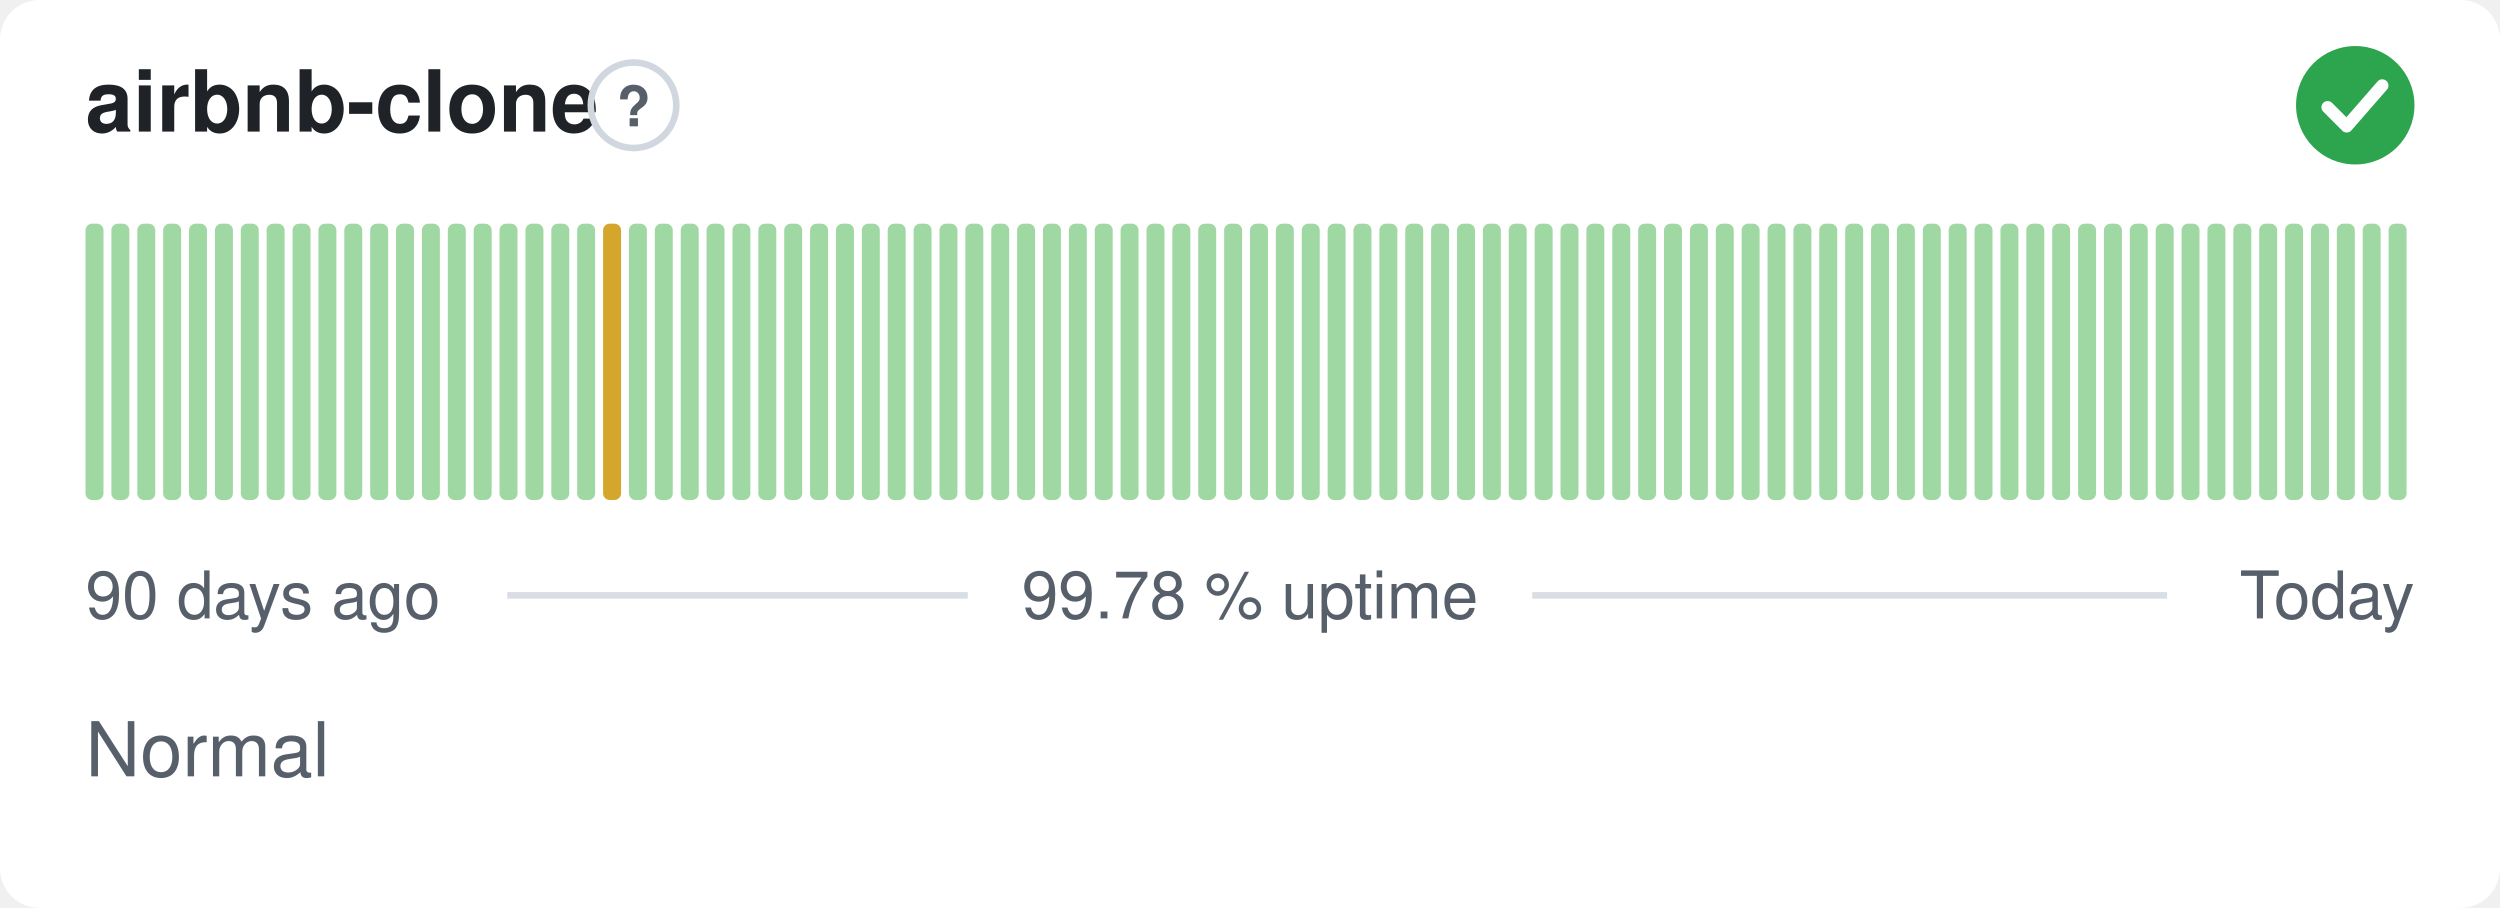
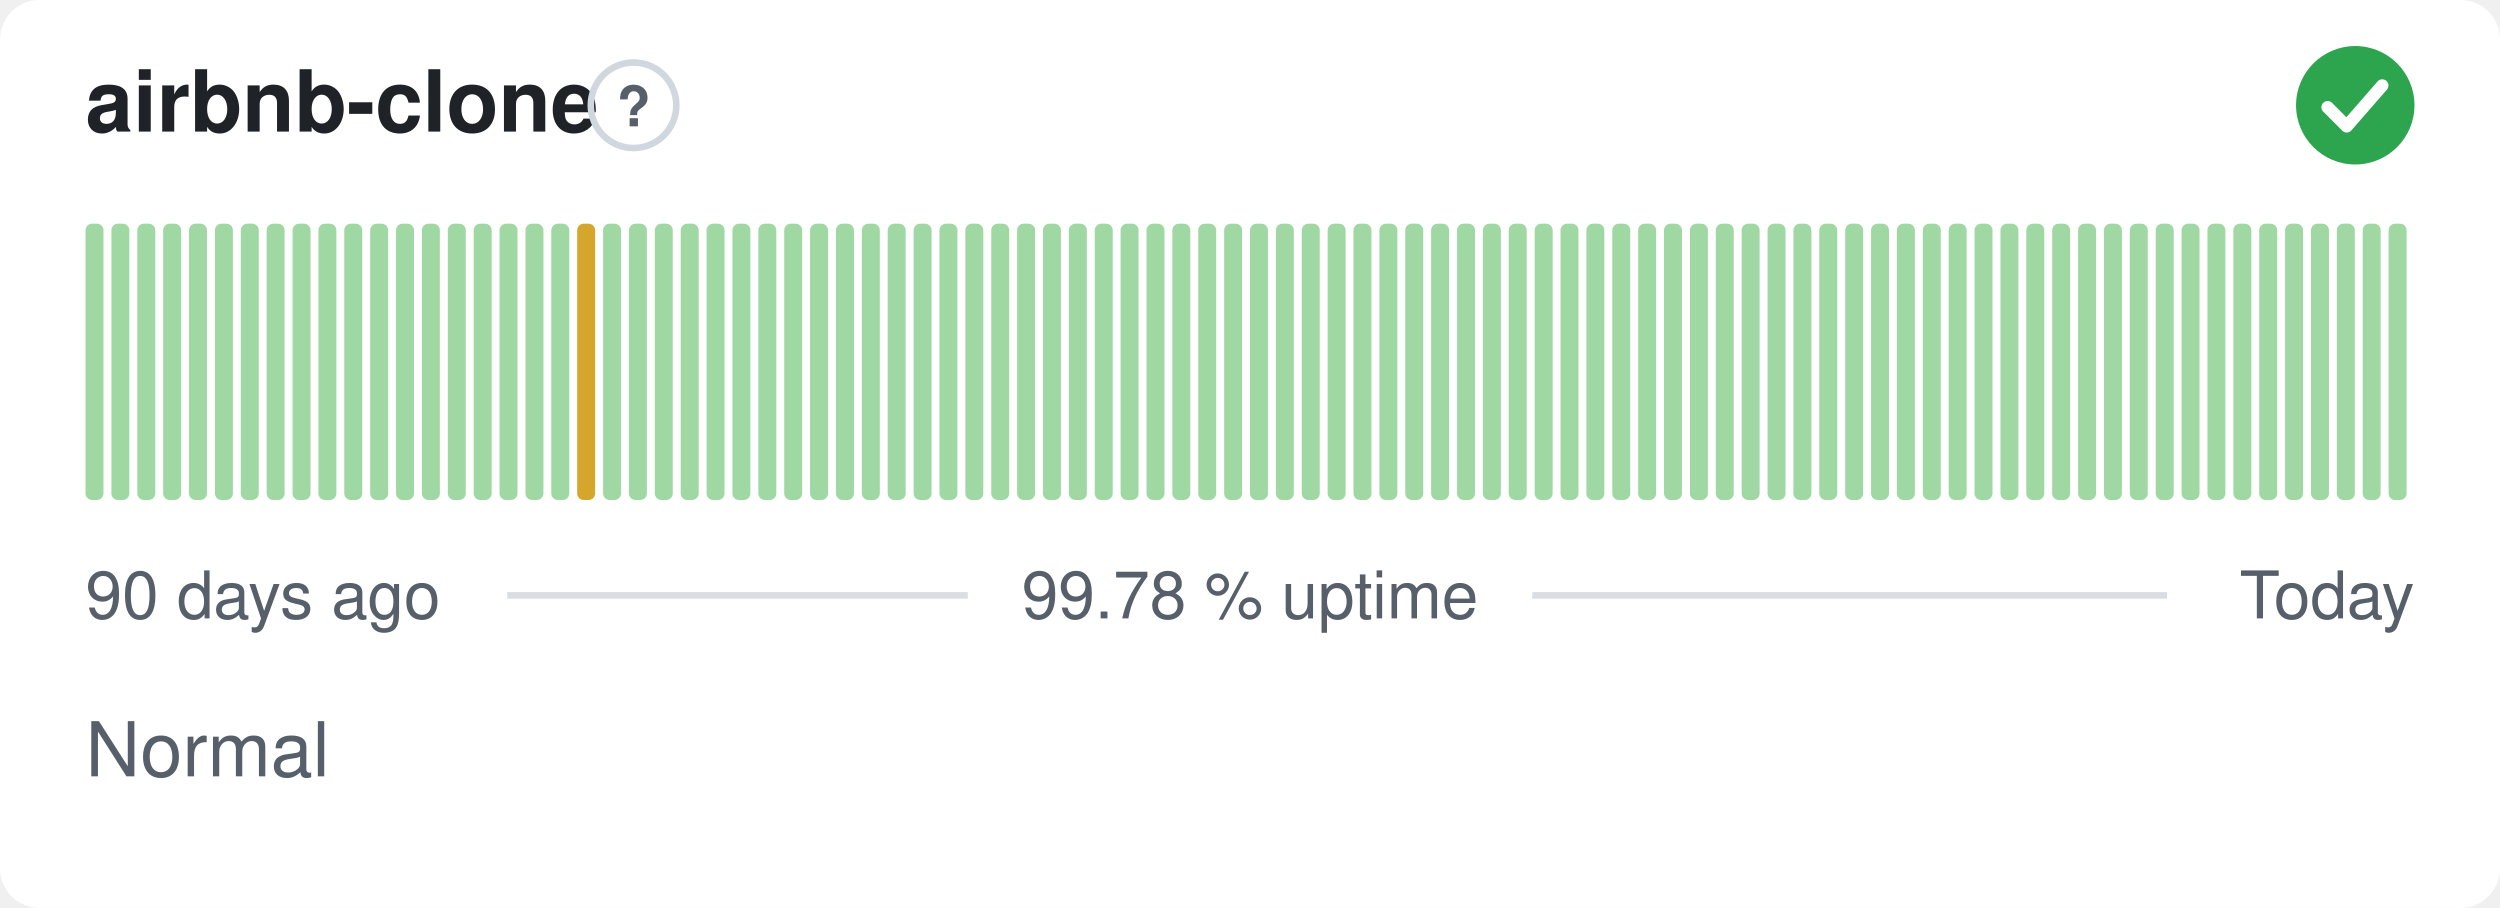
<svg xmlns="http://www.w3.org/2000/svg" width="380" height="138" viewBox="0 0 380 138" role="img" aria-label="airbnb-clone: Normal, 99.78 % uptime over the last 90 days" font-family="-apple-system,BlinkMacSystemFont,'Segoe UI',Helvetica,Arial,sans-serif">
  <style>
    @media (prefers-color-scheme: dark) {
      .bg { fill: #0d1117 }
      .title { fill: #e6edf3 }
      .muted { fill: #8b949e }
      .hint { stroke: #30363d }
      .rule { stroke: #30363d }
      .nodata { fill: #21262d }
    }
  </style>
  <rect class="bg" width="380" height="138" rx="6" fill="#ffffff" />
  <text class="title" x="13" y="20" font-size="13" font-weight="600" fill="#1f2328">airbnb-clone</text>
  <circle class="hint" cx="96.3" cy="16" r="6.5" fill="none" stroke="#d0d7de" stroke-width="1" />
  <text class="muted" x="96.3" y="19.2" text-anchor="middle" font-size="8.5" font-weight="700" fill="#57606a">?</text>
  <circle cx="358" cy="16" r="9" fill="#2da44e" />
  <path d="M353.80 16.30l2.90 2.90 5.40 -6.20" fill="none" stroke="#fff" stroke-width="1.89" stroke-linecap="round" stroke-linejoin="round" />
  <rect x="13.00" y="34.00" width="2.73" height="42.00" rx="1" fill="#9fd8a3" />
  <rect x="16.93" y="34.00" width="2.73" height="42.00" rx="1" fill="#9fd8a3" />
  <rect x="20.87" y="34.00" width="2.73" height="42.00" rx="1" fill="#9fd8a3" />
  <rect x="24.80" y="34.00" width="2.73" height="42.00" rx="1" fill="#9fd8a3" />
  <rect x="28.73" y="34.00" width="2.73" height="42.00" rx="1" fill="#9fd8a3" />
  <rect x="32.67" y="34.00" width="2.73" height="42.00" rx="1" fill="#9fd8a3" />
  <rect x="36.60" y="34.00" width="2.73" height="42.00" rx="1" fill="#9fd8a3" />
  <rect x="40.53" y="34.00" width="2.73" height="42.00" rx="1" fill="#9fd8a3" />
  <rect x="44.47" y="34.00" width="2.73" height="42.00" rx="1" fill="#9fd8a3" />
  <rect x="48.40" y="34.00" width="2.73" height="42.00" rx="1" fill="#9fd8a3" />
  <rect x="52.33" y="34.00" width="2.73" height="42.00" rx="1" fill="#9fd8a3" />
  <rect x="56.27" y="34.00" width="2.73" height="42.00" rx="1" fill="#9fd8a3" />
  <rect x="60.20" y="34.00" width="2.73" height="42.00" rx="1" fill="#9fd8a3" />
  <rect x="64.13" y="34.00" width="2.73" height="42.00" rx="1" fill="#9fd8a3" />
  <rect x="68.07" y="34.00" width="2.73" height="42.00" rx="1" fill="#9fd8a3" />
  <rect x="72.00" y="34.00" width="2.73" height="42.00" rx="1" fill="#9fd8a3" />
  <rect x="75.93" y="34.00" width="2.73" height="42.00" rx="1" fill="#9fd8a3" />
  <rect x="79.87" y="34.00" width="2.73" height="42.00" rx="1" fill="#9fd8a3" />
  <rect x="83.80" y="34.00" width="2.73" height="42.00" rx="1" fill="#9fd8a3" />
-   <rect x="87.73" y="34.00" width="2.73" height="42.00" rx="1" fill="#9fd8a3" />
-   <rect x="91.67" y="34.00" width="2.73" height="42.00" rx="1" fill="#d4a72c" />
+   <rect x="87.73" y="34.00" width="2.73" height="42.00" rx="1" fill="#d4a72c" />
+   <rect x="91.67" y="34.00" width="2.73" height="42.00" rx="1" fill="#9fd8a3" />
  <rect x="95.60" y="34.00" width="2.73" height="42.00" rx="1" fill="#9fd8a3" />
  <rect x="99.53" y="34.00" width="2.73" height="42.00" rx="1" fill="#9fd8a3" />
  <rect x="103.47" y="34.00" width="2.73" height="42.00" rx="1" fill="#9fd8a3" />
  <rect x="107.40" y="34.00" width="2.73" height="42.00" rx="1" fill="#9fd8a3" />
  <rect x="111.33" y="34.00" width="2.73" height="42.00" rx="1" fill="#9fd8a3" />
  <rect x="115.27" y="34.00" width="2.73" height="42.00" rx="1" fill="#9fd8a3" />
  <rect x="119.20" y="34.00" width="2.73" height="42.00" rx="1" fill="#9fd8a3" />
  <rect x="123.13" y="34.00" width="2.73" height="42.00" rx="1" fill="#9fd8a3" />
  <rect x="127.07" y="34.00" width="2.73" height="42.00" rx="1" fill="#9fd8a3" />
  <rect x="131.00" y="34.00" width="2.73" height="42.00" rx="1" fill="#9fd8a3" />
  <rect x="134.93" y="34.00" width="2.73" height="42.00" rx="1" fill="#9fd8a3" />
  <rect x="138.87" y="34.00" width="2.73" height="42.00" rx="1" fill="#9fd8a3" />
  <rect x="142.80" y="34.00" width="2.73" height="42.00" rx="1" fill="#9fd8a3" />
  <rect x="146.73" y="34.00" width="2.73" height="42.00" rx="1" fill="#9fd8a3" />
  <rect x="150.67" y="34.00" width="2.73" height="42.00" rx="1" fill="#9fd8a3" />
  <rect x="154.60" y="34.00" width="2.73" height="42.00" rx="1" fill="#9fd8a3" />
  <rect x="158.53" y="34.00" width="2.73" height="42.00" rx="1" fill="#9fd8a3" />
  <rect x="162.47" y="34.00" width="2.73" height="42.00" rx="1" fill="#9fd8a3" />
  <rect x="166.40" y="34.00" width="2.73" height="42.00" rx="1" fill="#9fd8a3" />
  <rect x="170.33" y="34.00" width="2.73" height="42.00" rx="1" fill="#9fd8a3" />
  <rect x="174.27" y="34.00" width="2.73" height="42.00" rx="1" fill="#9fd8a3" />
  <rect x="178.20" y="34.00" width="2.73" height="42.00" rx="1" fill="#9fd8a3" />
  <rect x="182.13" y="34.00" width="2.73" height="42.00" rx="1" fill="#9fd8a3" />
  <rect x="186.07" y="34.00" width="2.73" height="42.00" rx="1" fill="#9fd8a3" />
  <rect x="190.00" y="34.00" width="2.73" height="42.00" rx="1" fill="#9fd8a3" />
  <rect x="193.93" y="34.00" width="2.73" height="42.00" rx="1" fill="#9fd8a3" />
  <rect x="197.87" y="34.00" width="2.73" height="42.00" rx="1" fill="#9fd8a3" />
  <rect x="201.80" y="34.00" width="2.73" height="42.00" rx="1" fill="#9fd8a3" />
  <rect x="205.73" y="34.00" width="2.73" height="42.00" rx="1" fill="#9fd8a3" />
  <rect x="209.67" y="34.00" width="2.73" height="42.00" rx="1" fill="#9fd8a3" />
  <rect x="213.60" y="34.00" width="2.73" height="42.00" rx="1" fill="#9fd8a3" />
  <rect x="217.53" y="34.00" width="2.73" height="42.00" rx="1" fill="#9fd8a3" />
  <rect x="221.47" y="34.00" width="2.73" height="42.00" rx="1" fill="#9fd8a3" />
  <rect x="225.40" y="34.00" width="2.73" height="42.00" rx="1" fill="#9fd8a3" />
  <rect x="229.33" y="34.00" width="2.73" height="42.00" rx="1" fill="#9fd8a3" />
  <rect x="233.27" y="34.00" width="2.73" height="42.00" rx="1" fill="#9fd8a3" />
  <rect x="237.20" y="34.00" width="2.73" height="42.00" rx="1" fill="#9fd8a3" />
  <rect x="241.13" y="34.00" width="2.73" height="42.00" rx="1" fill="#9fd8a3" />
  <rect x="245.07" y="34.00" width="2.73" height="42.00" rx="1" fill="#9fd8a3" />
  <rect x="249.00" y="34.00" width="2.73" height="42.00" rx="1" fill="#9fd8a3" />
  <rect x="252.93" y="34.00" width="2.73" height="42.00" rx="1" fill="#9fd8a3" />
  <rect x="256.87" y="34.00" width="2.73" height="42.00" rx="1" fill="#9fd8a3" />
  <rect x="260.80" y="34.00" width="2.73" height="42.00" rx="1" fill="#9fd8a3" />
  <rect x="264.73" y="34.00" width="2.73" height="42.00" rx="1" fill="#9fd8a3" />
  <rect x="268.67" y="34.00" width="2.73" height="42.00" rx="1" fill="#9fd8a3" />
  <rect x="272.60" y="34.00" width="2.73" height="42.00" rx="1" fill="#9fd8a3" />
  <rect x="276.53" y="34.00" width="2.73" height="42.00" rx="1" fill="#9fd8a3" />
  <rect x="280.47" y="34.00" width="2.73" height="42.00" rx="1" fill="#9fd8a3" />
  <rect x="284.40" y="34.00" width="2.73" height="42.00" rx="1" fill="#9fd8a3" />
  <rect x="288.33" y="34.00" width="2.73" height="42.00" rx="1" fill="#9fd8a3" />
  <rect x="292.27" y="34.00" width="2.73" height="42.00" rx="1" fill="#9fd8a3" />
  <rect x="296.20" y="34.00" width="2.73" height="42.00" rx="1" fill="#9fd8a3" />
  <rect x="300.13" y="34.00" width="2.73" height="42.00" rx="1" fill="#9fd8a3" />
  <rect x="304.07" y="34.00" width="2.73" height="42.00" rx="1" fill="#9fd8a3" />
  <rect x="308.00" y="34.00" width="2.73" height="42.00" rx="1" fill="#9fd8a3" />
  <rect x="311.93" y="34.00" width="2.73" height="42.00" rx="1" fill="#9fd8a3" />
  <rect x="315.87" y="34.00" width="2.73" height="42.00" rx="1" fill="#9fd8a3" />
  <rect x="319.80" y="34.00" width="2.73" height="42.00" rx="1" fill="#9fd8a3" />
  <rect x="323.73" y="34.00" width="2.73" height="42.00" rx="1" fill="#9fd8a3" />
  <rect x="327.67" y="34.00" width="2.73" height="42.00" rx="1" fill="#9fd8a3" />
  <rect x="331.60" y="34.00" width="2.73" height="42.00" rx="1" fill="#9fd8a3" />
  <rect x="335.53" y="34.00" width="2.73" height="42.00" rx="1" fill="#9fd8a3" />
  <rect x="339.47" y="34.00" width="2.73" height="42.00" rx="1" fill="#9fd8a3" />
  <rect x="343.40" y="34.00" width="2.73" height="42.00" rx="1" fill="#9fd8a3" />
  <rect x="347.33" y="34.00" width="2.73" height="42.00" rx="1" fill="#9fd8a3" />
  <rect x="351.27" y="34.00" width="2.73" height="42.00" rx="1" fill="#9fd8a3" />
  <rect x="355.20" y="34.00" width="2.73" height="42.00" rx="1" fill="#9fd8a3" />
  <rect x="359.13" y="34.00" width="2.73" height="42.00" rx="1" fill="#9fd8a3" />
  <rect x="363.07" y="34.00" width="2.73" height="42.00" rx="1" fill="#9fd8a3" />
  <text class="muted" x="13" y="94" font-size="10" fill="#57606a">90 days ago</text>
  <text class="muted" x="190" y="94" text-anchor="middle" font-size="10" fill="#57606a">99.78 % uptime</text>
  <text class="muted" x="367" y="94" text-anchor="end" font-size="10" fill="#57606a">Today</text>
  <line class="rule" x1="77.1" y1="90.5" x2="147.1" y2="90.5" stroke="#d8dee4" stroke-width="1" />
  <line class="rule" x1="232.9" y1="90.5" x2="329.4" y2="90.5" stroke="#d8dee4" stroke-width="1" />
  <text class="muted" x="13" y="118" font-size="11.5" fill="#57606a">Normal</text>
</svg>
